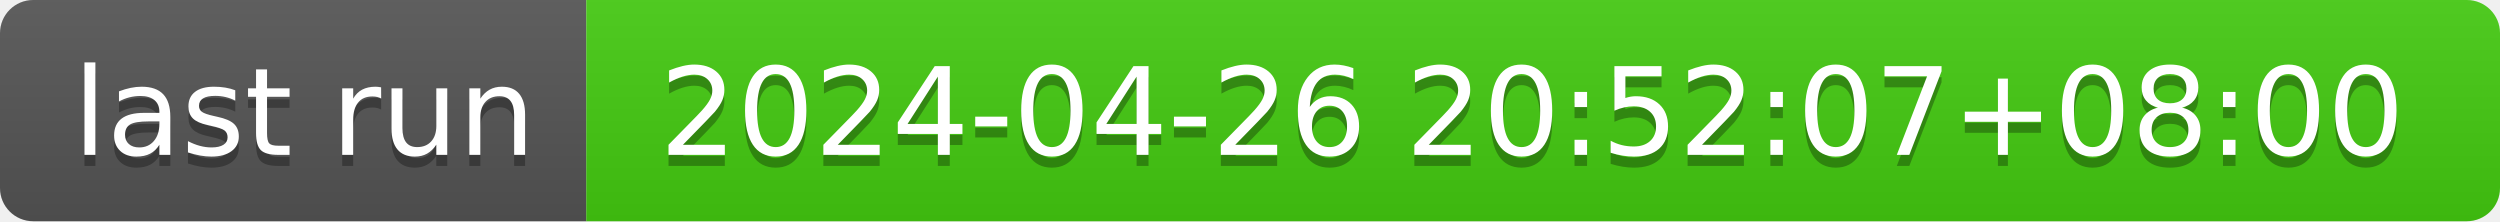
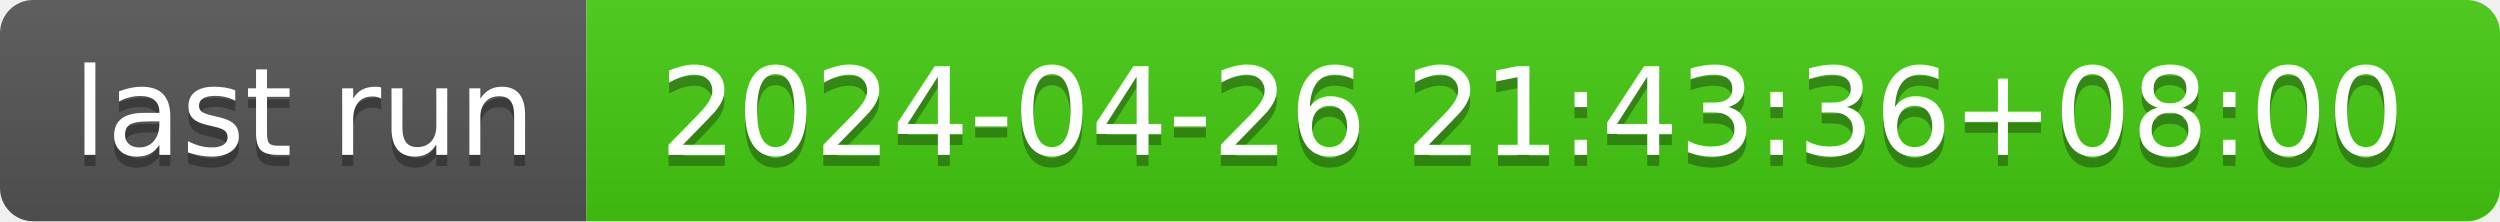
- <svg xmlns="http://www.w3.org/2000/svg" width="226" height="20" role="img" aria-label="last run: 2024-04-26 20:52:07+08:00">
+ <svg xmlns="http://www.w3.org/2000/svg" width="226" height="20" role="img" aria-label="last run: 2024-04-26 21:43:36+08:00">
  <linearGradient id="s" x2="0" y2="100%">
    <stop offset="0" stop-color="#bbb" stop-opacity=".1" />
    <stop offset="1" stop-opacity=".1" />
  </linearGradient>
  <clipPath id="r">
    <rect width="226" height="20" rx="3" fill="#fff" />
  </clipPath>
  <g clip-path="url(#r)">
    <rect width="53" height="20" fill="#555" />
    <rect x="53" width="173" height="20" fill="#4c1" />
    <rect width="226" height="20" fill="url(#s)" />
  </g>
  <g fill="#fff" text-anchor="middle" font-family="Verdana,Geneva,DejaVu Sans,sans-serif" text-rendering="geometricPrecision" font-size="110">
    <text aria-hidden="true" x="275" y="150" fill="#010101" fill-opacity=".3" transform="scale(.1)" textLength="430">last run</text>
    <text x="275" y="140" transform="scale(.1)" fill="#fff" textLength="430">last run</text>
-     <text aria-hidden="true" x="1385" y="150" fill="#010101" fill-opacity=".3" transform="scale(.1)" textLength="1630">2024-04-26 20:52:07+08:00</text>
-     <text x="1385" y="140" transform="scale(.1)" fill="#fff" textLength="1630">2024-04-26 20:52:07+08:00</text>
+     <text aria-hidden="true" x="1385" y="150" fill="#010101" fill-opacity=".3" transform="scale(.1)" textLength="1630">2024-04-26 21:43:36+08:00</text>
+     <text x="1385" y="140" transform="scale(.1)" fill="#fff" textLength="1630">2024-04-26 21:43:36+08:00</text>
  </g>
</svg>
